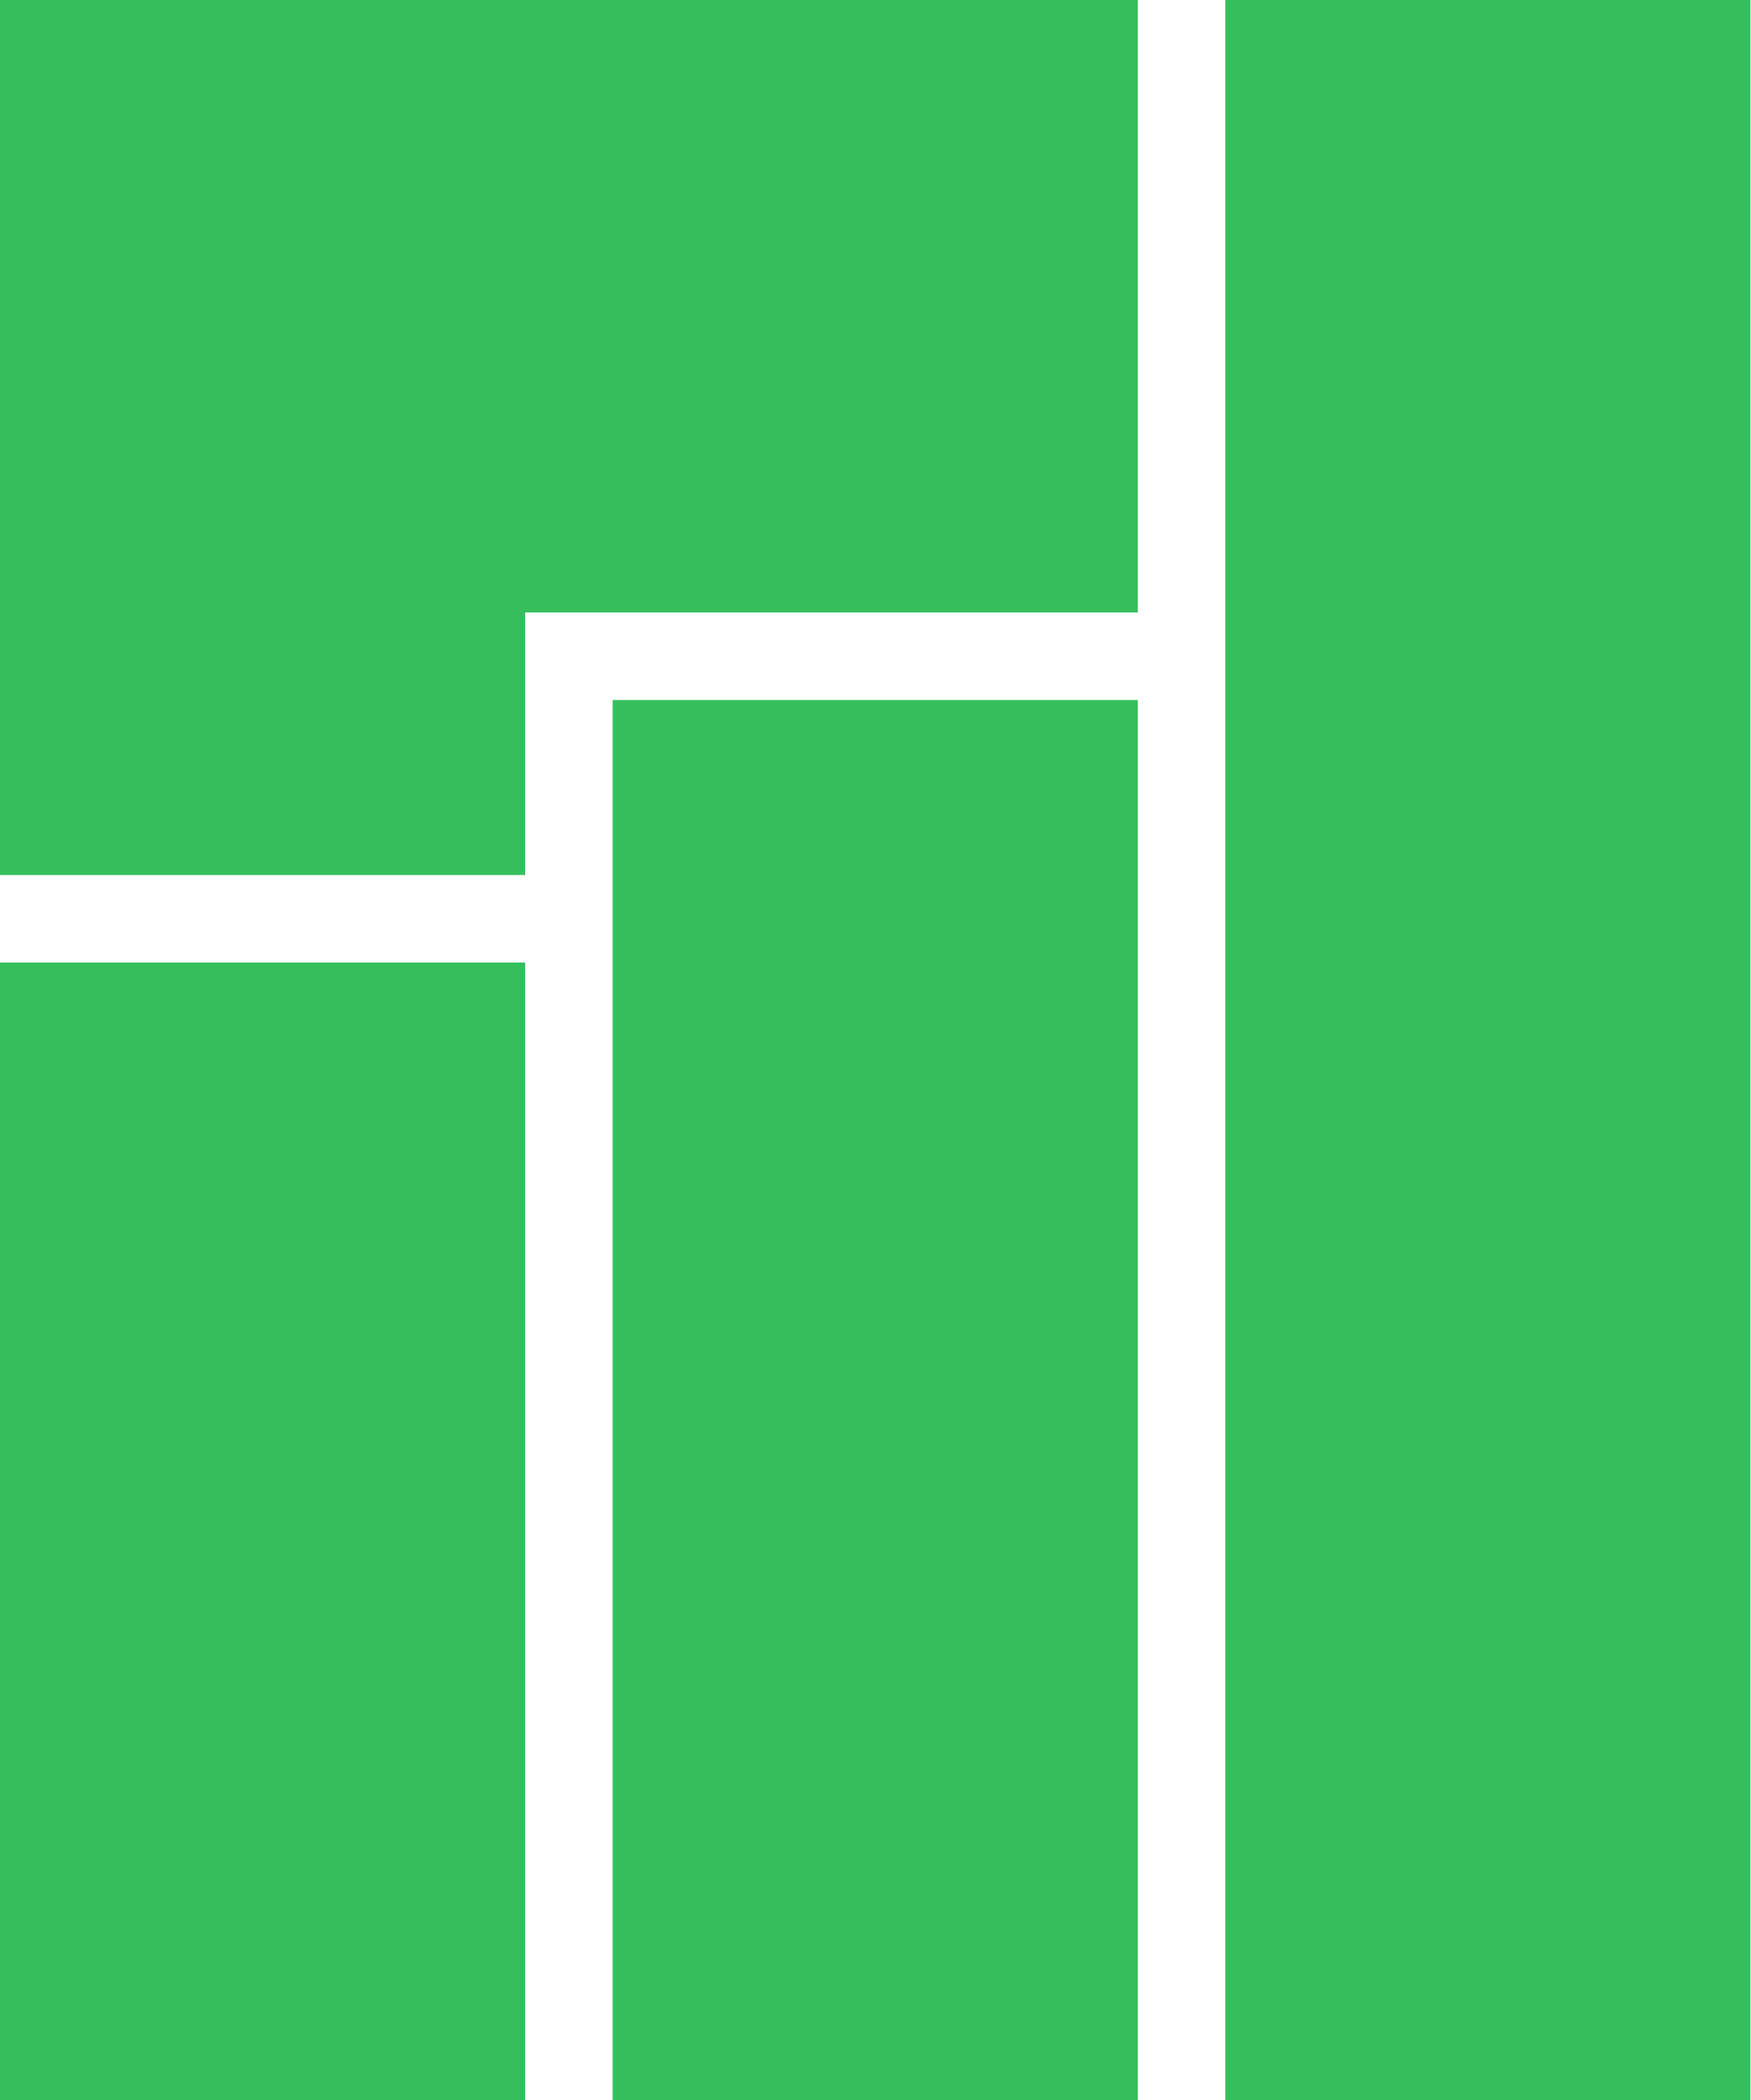
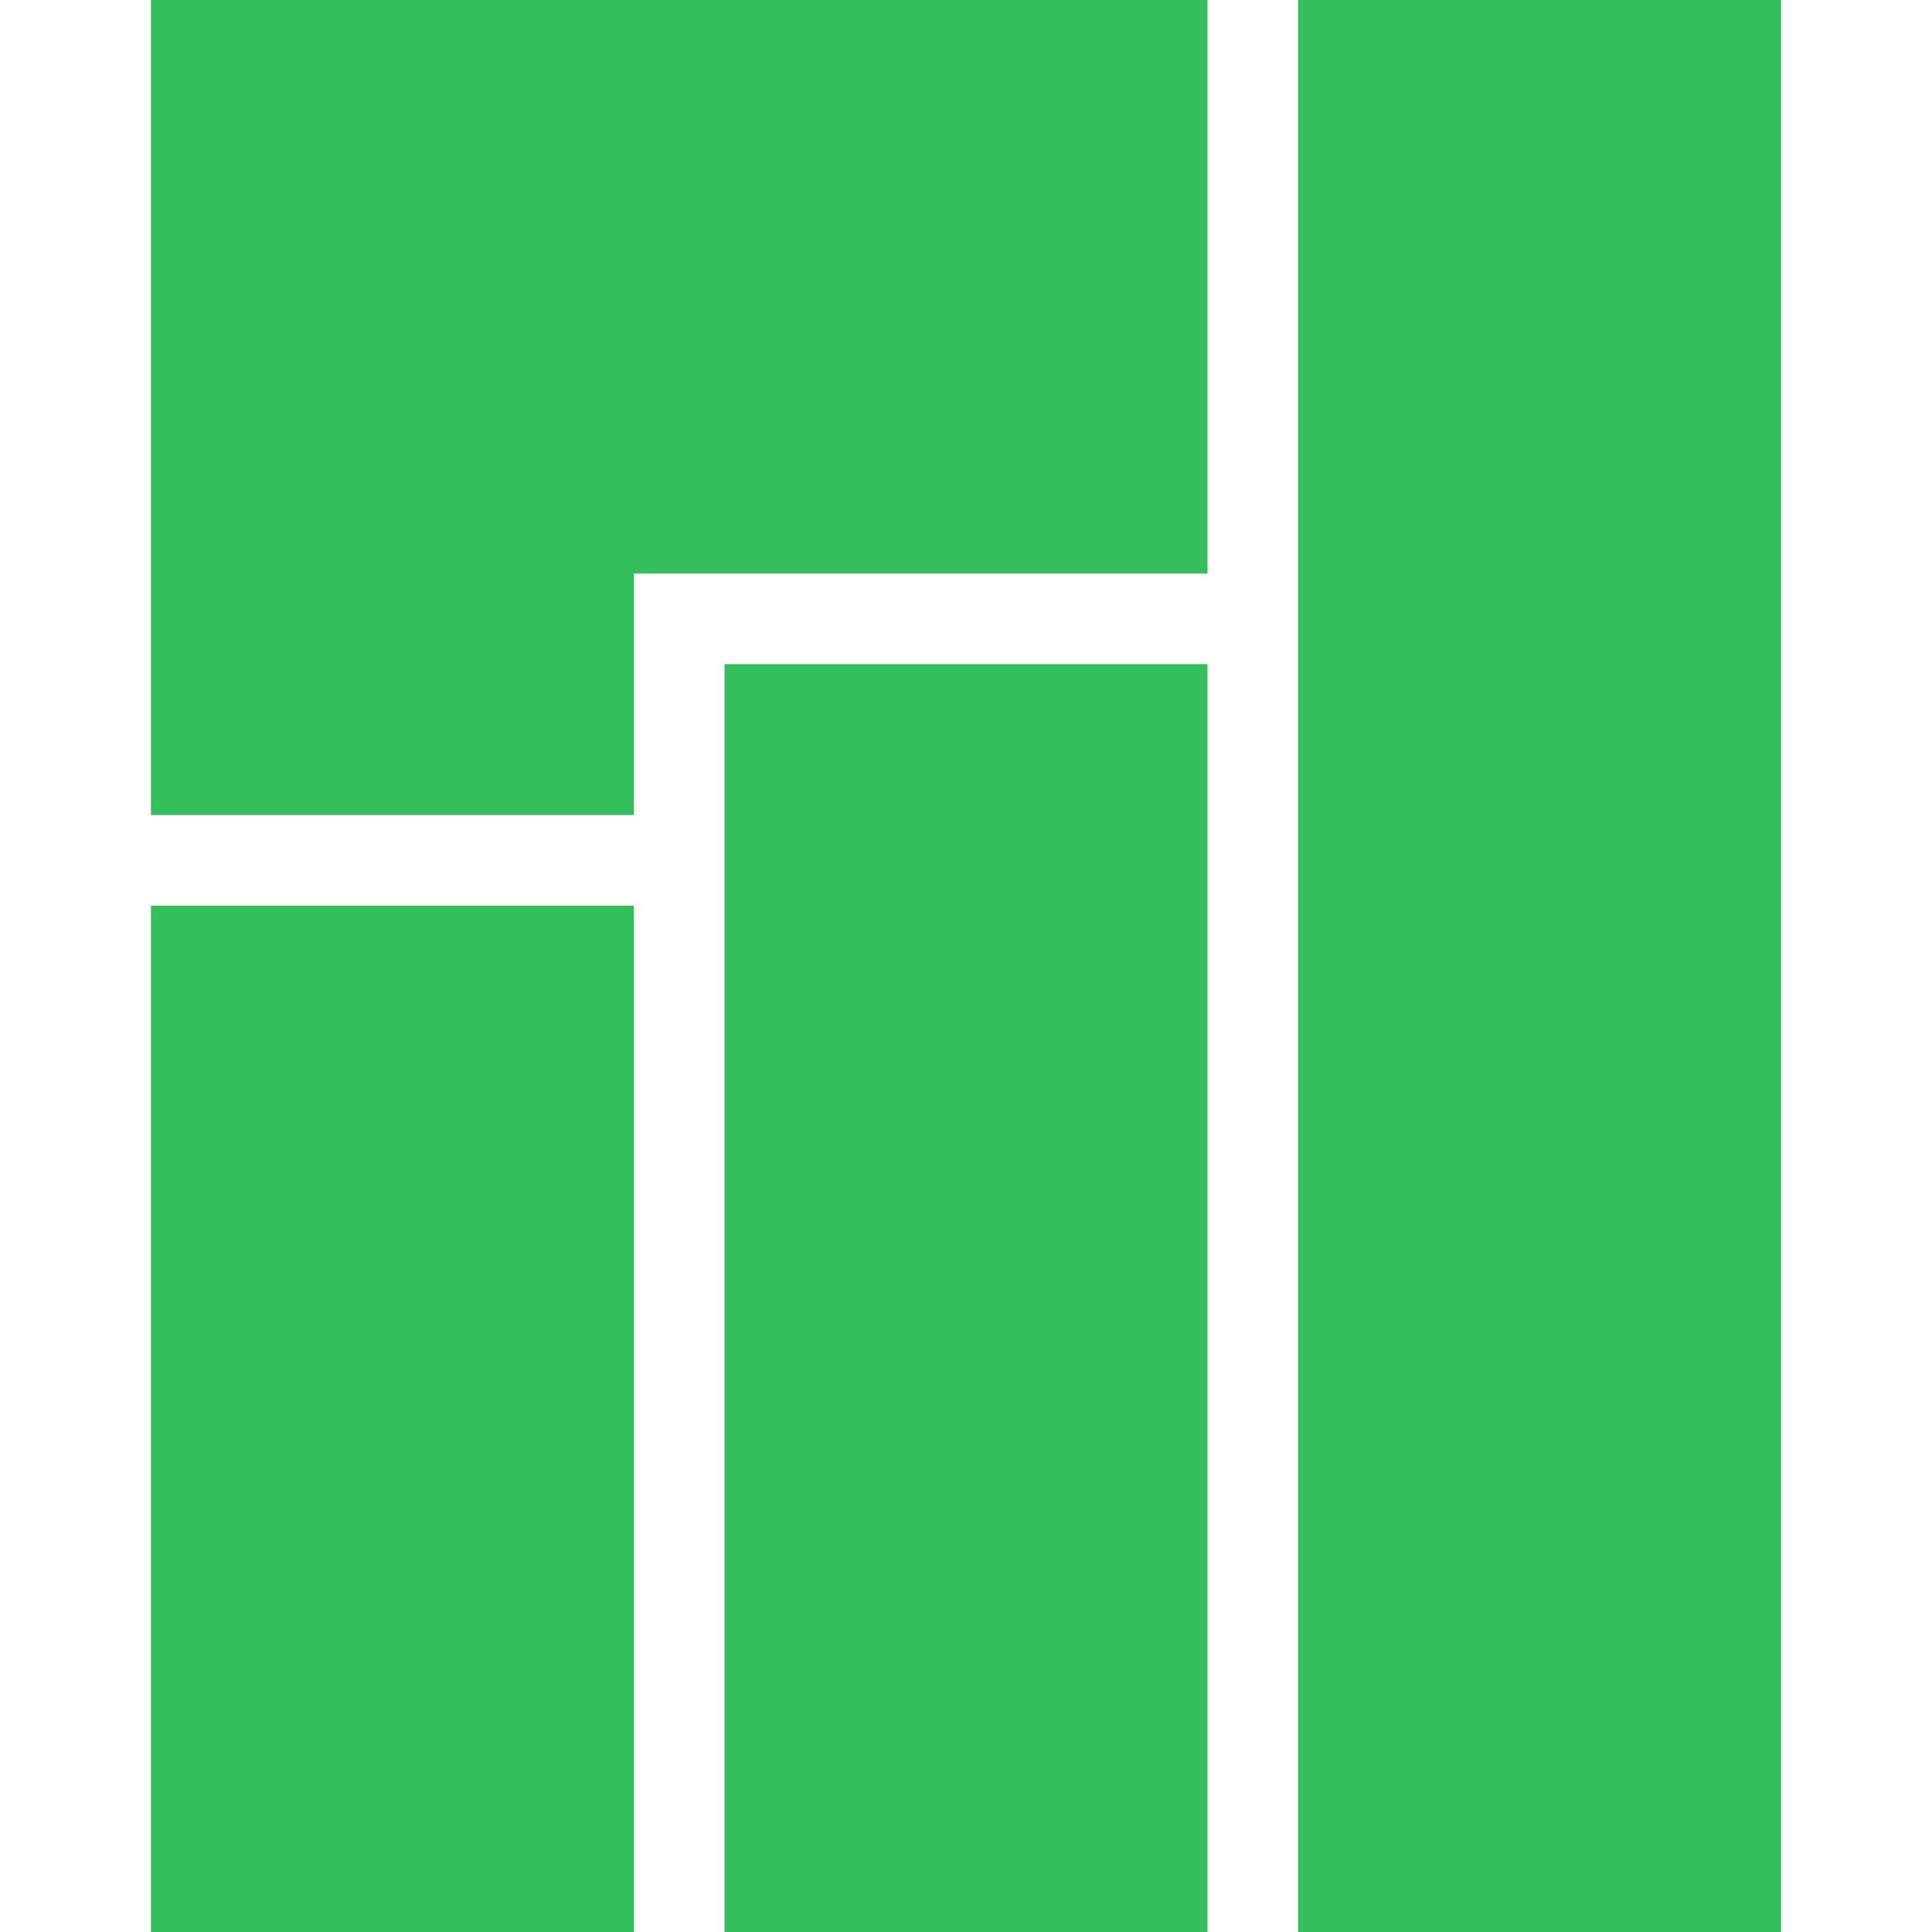
- <svg xmlns="http://www.w3.org/2000/svg" version="1.1" width="106.667" height="128" id="svg2">
-   <defs id="defs14" />
-   <g id="g3344" transform="scale(1.06667,1.06667)">
-     <path id="path4" style="fill:#35bf5c" d="m 0,0 0,50 30,0 0,-15 35,0 0,-35 z" />
-     <rect id="rect6" style="fill:#35bf5c" y="55" x="0" height="65" width="30" />
-     <rect id="rect8" style="fill:#35bf5c" y="40" x="35" height="80" width="30" />
-     <rect id="rect10" style="fill:#35bf5c" y="0" x="70" height="120" width="30" />
-   </g>
+ <svg xmlns="http://www.w3.org/2000/svg" width="64" height="64">
+   <path d="M5 0v27h16v-8h19V0zm38 0v64h16V0zM24 22v42h16V22zM5 30v34h16V30z" fill="#35bf5c" />
</svg>
